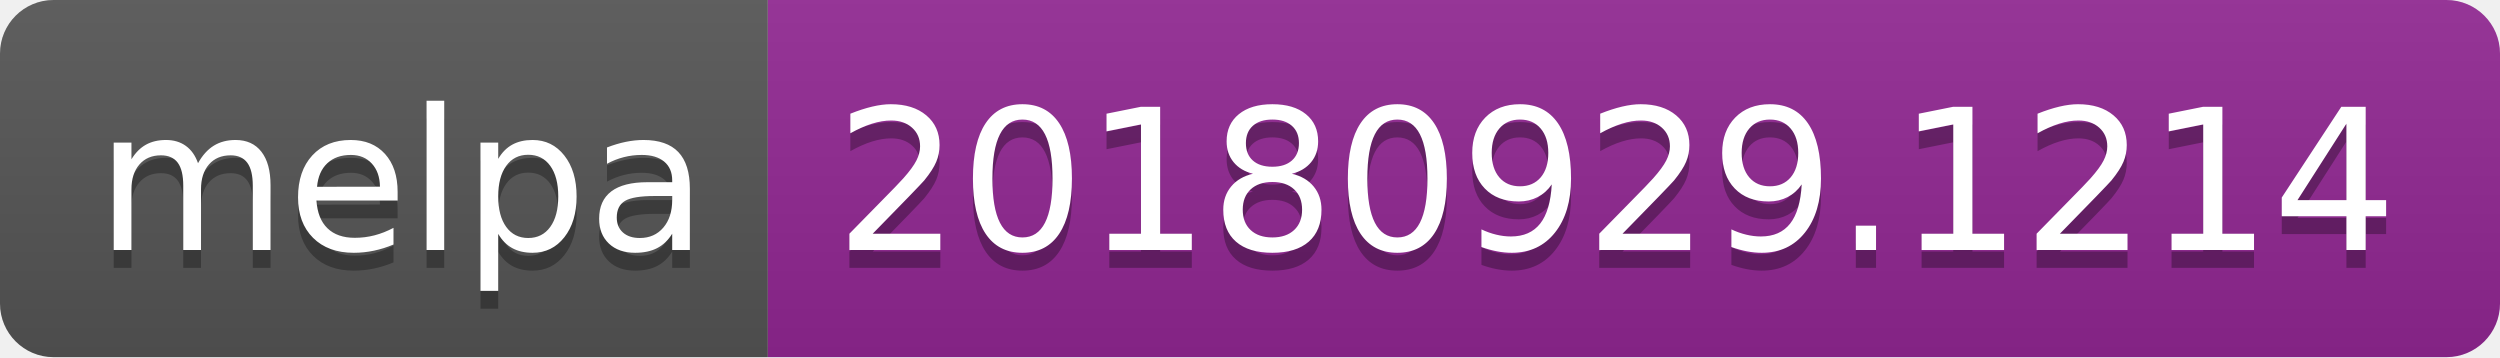
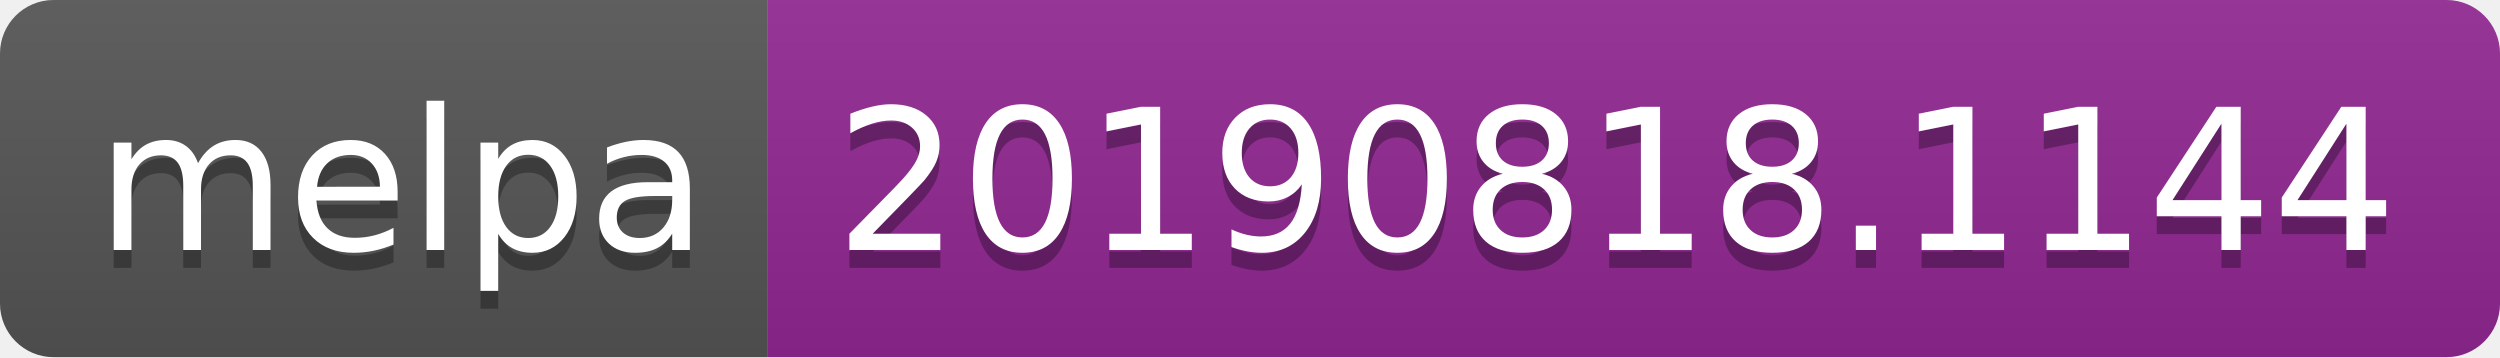
<svg xmlns="http://www.w3.org/2000/svg" width="140" height="20">
  <linearGradient id="b" x2="0" y2="100%">
    <stop offset="0" stop-color="#bbb" stop-opacity=".1" />
    <stop offset="1" stop-opacity=".1" />
  </linearGradient>
  <clipPath id="a">
    <rect width="140" height="20" rx="3" fill="#fff" />
  </clipPath>
  <g clip-path="url(#a)">
    <path fill="#555" d="M0 0h43v20H0z" />
    <path fill="#922793" d="M43 0h97v20H43z" />
    <path fill="url(#b)" d="M0 0h140v20H0z" />
  </g>
  <g fill="#fff" text-anchor="middle" font-family="DejaVu Sans,Verdana,Geneva,sans-serif" font-size="110">
    <text x="225" y="150" fill="#010101" fill-opacity=".3" transform="scale(.1)" textLength="330">melpa</text>
    <text x="225" y="140" transform="scale(.1)" textLength="330">melpa</text>
-     <text x="905" y="150" fill="#010101" fill-opacity=".3" transform="scale(.1)" textLength="870">20180929.1214</text>
-     <text x="905" y="140" transform="scale(.1)" textLength="870">20180929.1214</text>
+     <text x="905" y="150" fill="#010101" fill-opacity=".3" transform="scale(.1)" textLength="870">20190818.1144</text>
+     <text x="905" y="140" transform="scale(.1)" textLength="870">20190818.1144</text>
  </g>
</svg>
